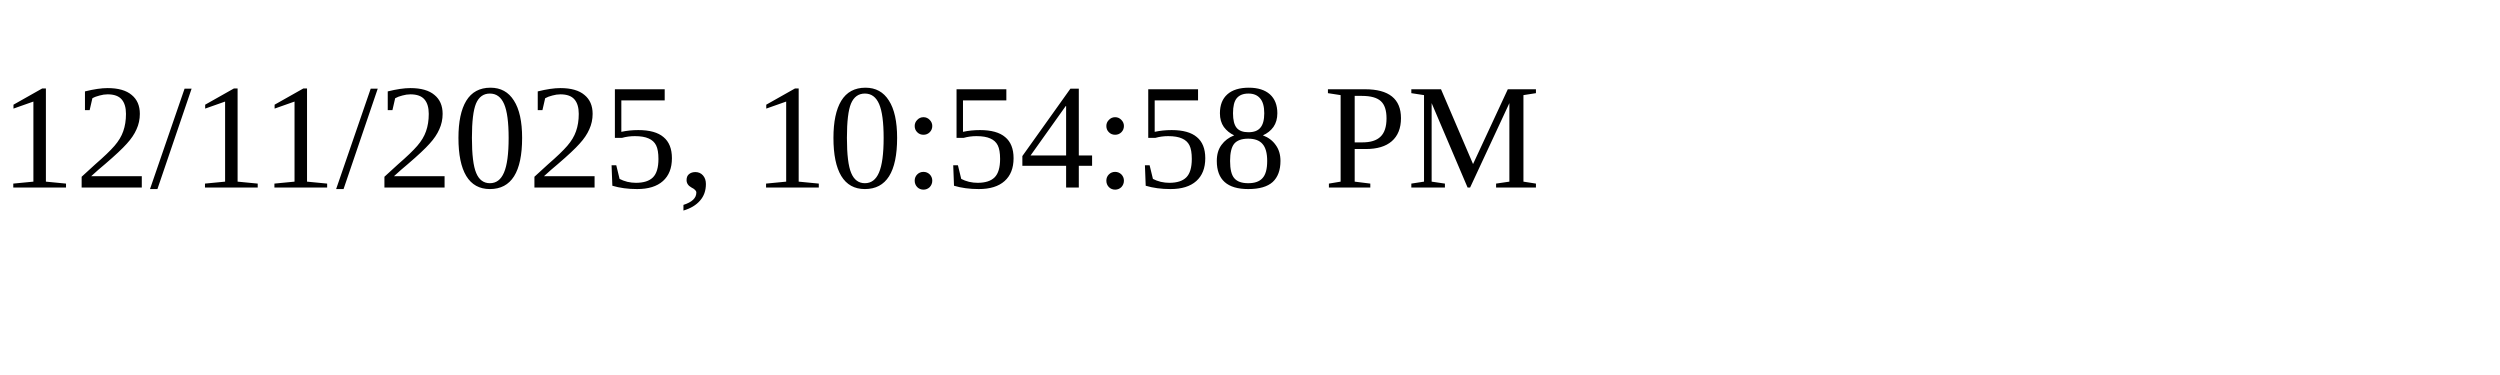
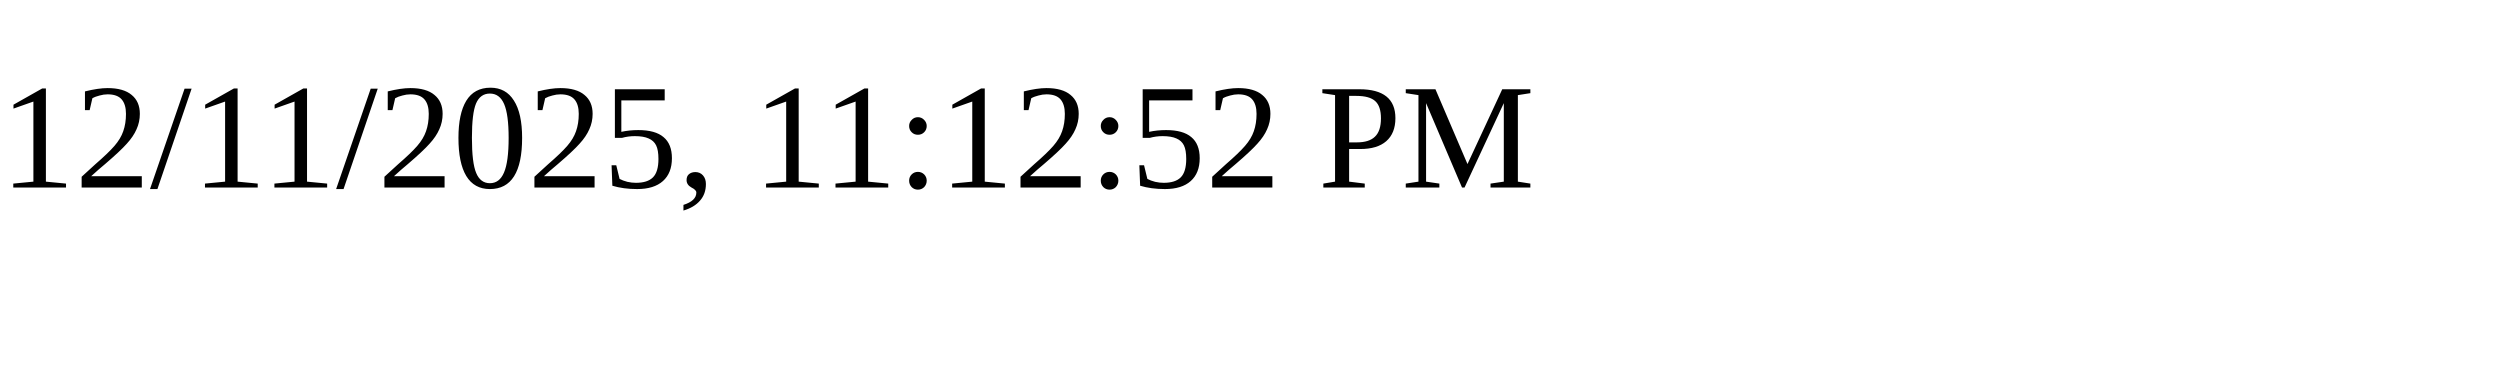
<svg xmlns="http://www.w3.org/2000/svg" height="30" width="200">
-   <text x="0" y="15">12/11/2025, 10:54:58 PM</text>
+   <text x="0" y="15">12/11/2025, 11:12:52 PM</text>
</svg>
